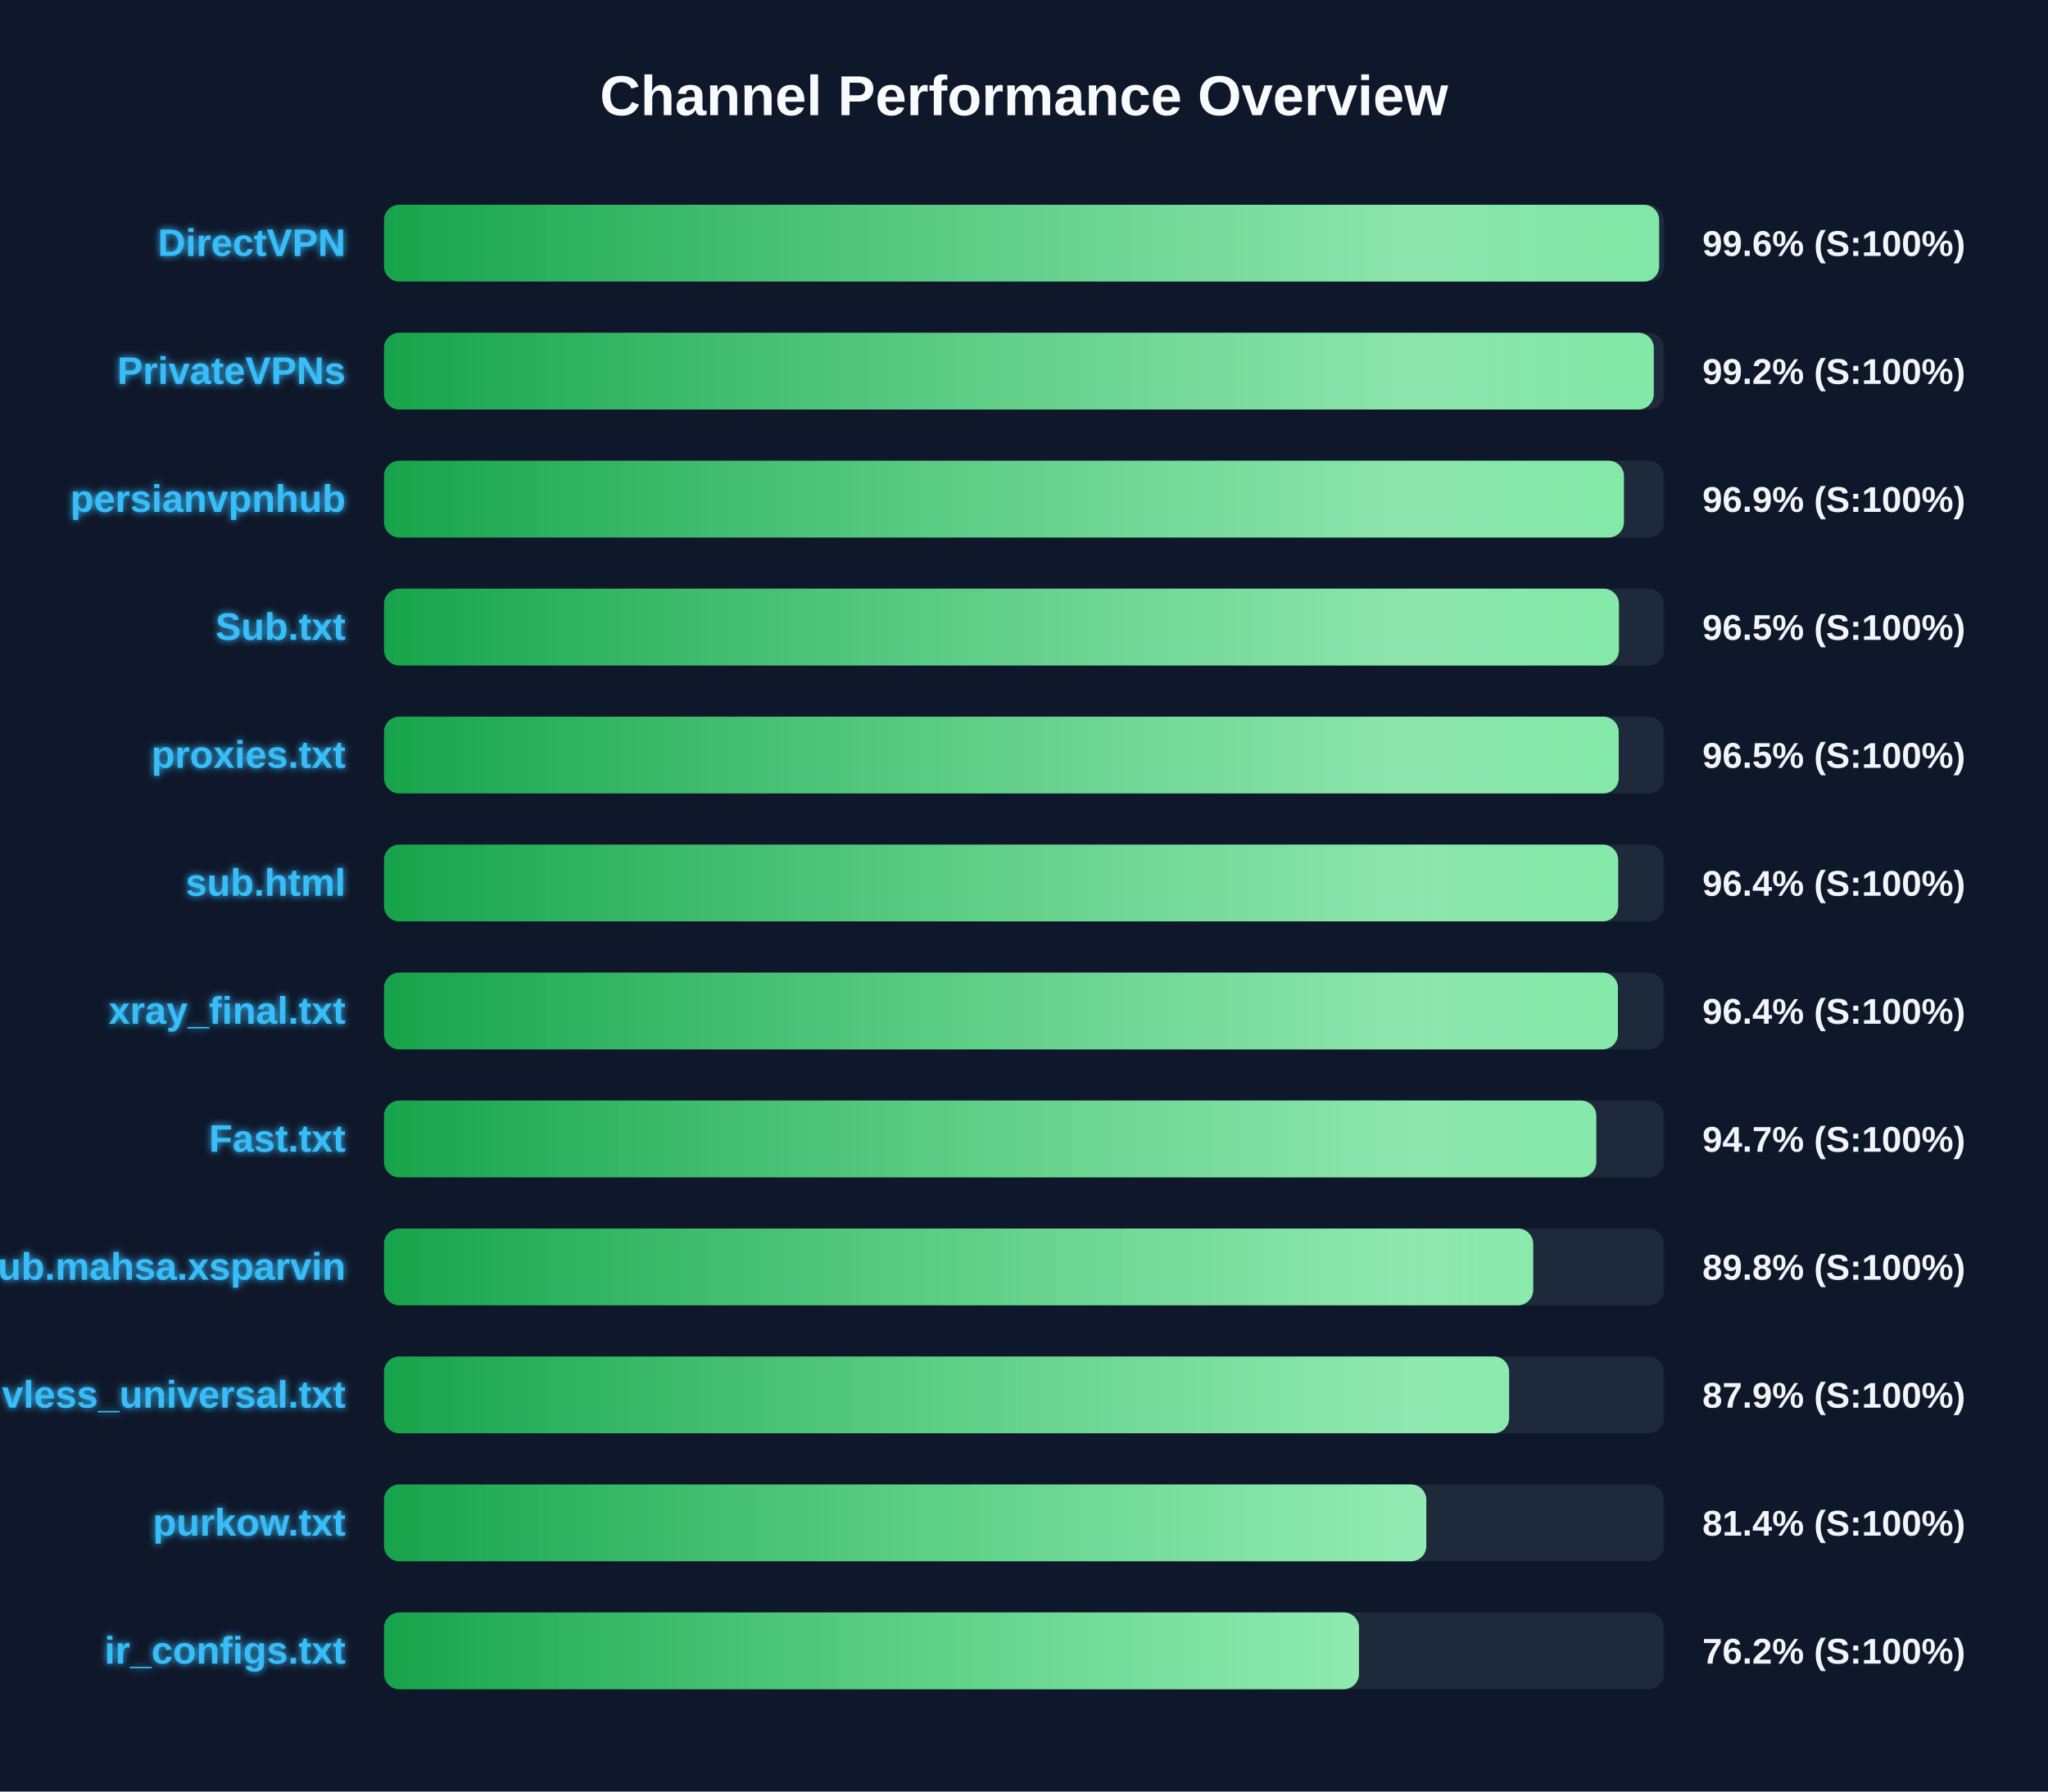
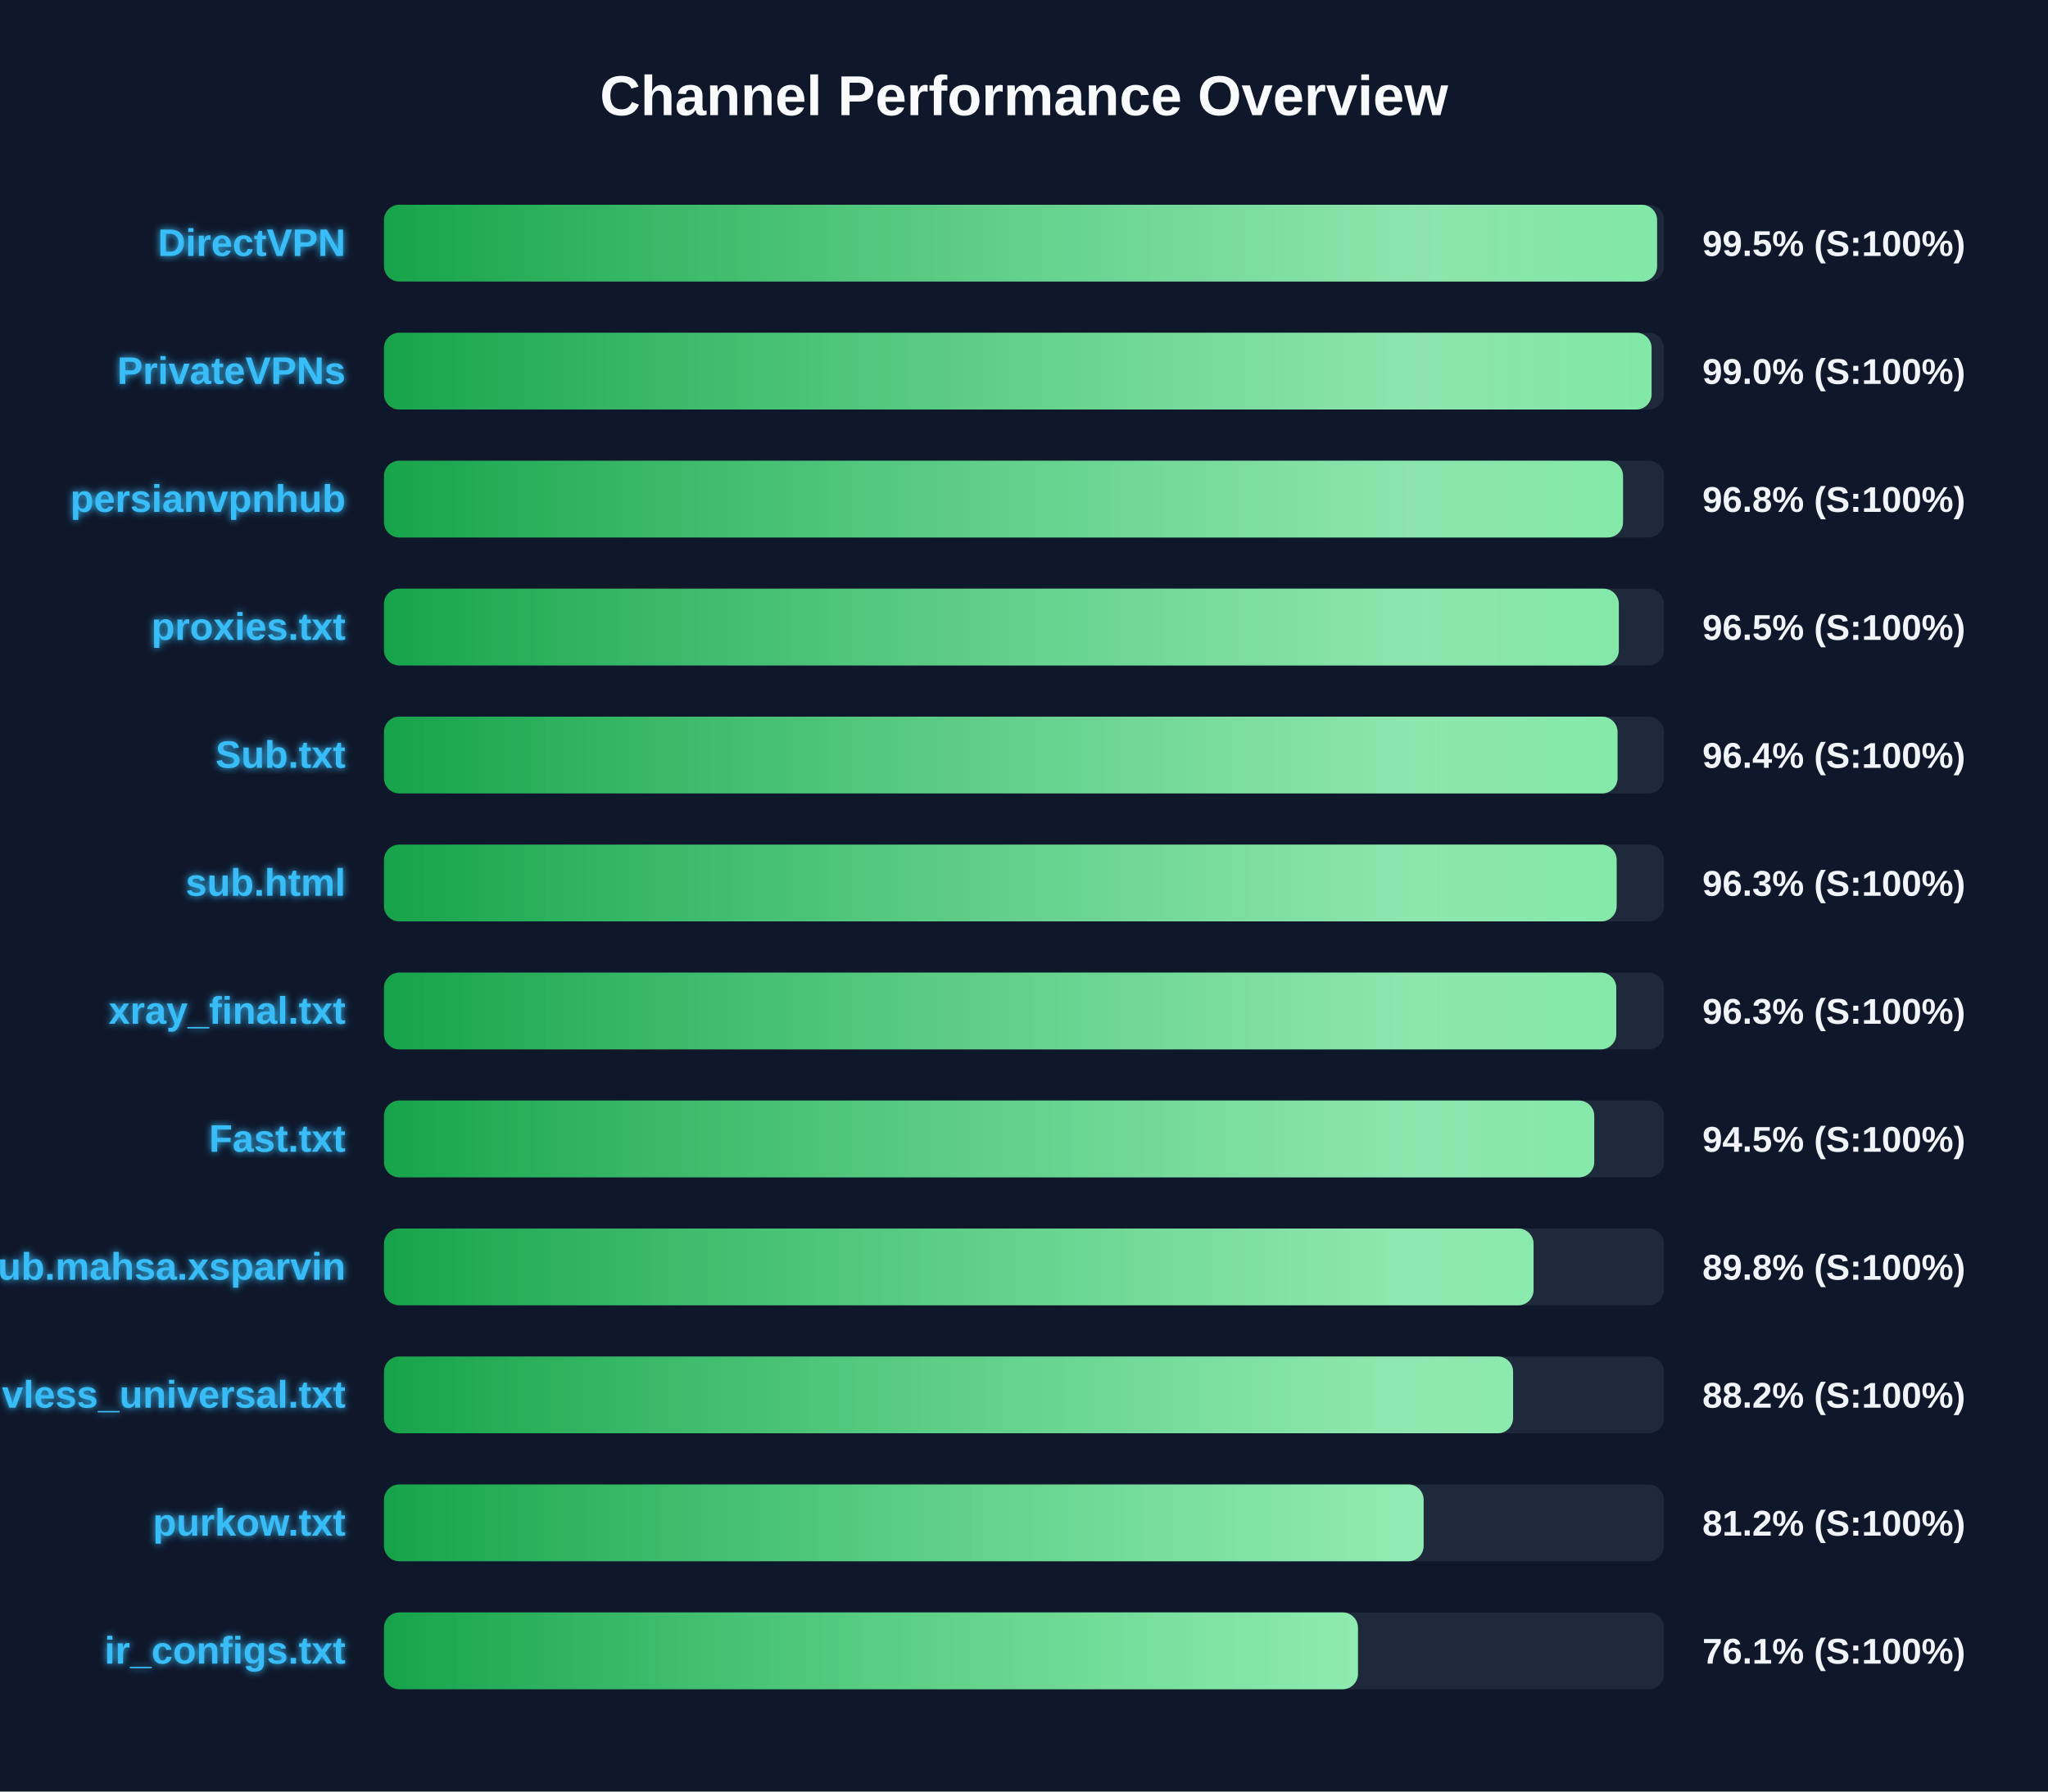
<svg xmlns="http://www.w3.org/2000/svg" width="800" height="700" version="1.1">
  <defs>
    <linearGradient id="grad-green" x1="0%" y1="0%" x2="100%" y2="0%">
      <stop offset="0%" stop-color="#16a34a" />
      <stop offset="100%" stop-color="#4ade80" />
    </linearGradient>
    <linearGradient id="grad-yellow" x1="0%" y1="0%" x2="100%" y2="0%">
      <stop offset="0%" stop-color="#ca8a04" />
      <stop offset="100%" stop-color="#fde047" />
    </linearGradient>
    <linearGradient id="grad-red" x1="0%" y1="0%" x2="100%" y2="0%">
      <stop offset="0%" stop-color="#dc2626" />
      <stop offset="100%" stop-color="#f87171" />
    </linearGradient>
    <linearGradient id="shimmer" x1="0%" y1="0%" x2="100%" y2="0%">
      <stop offset="0%" stop-color="rgba(255,255,255,0)" />
      <stop offset="50%" stop-color="rgba(255,255,255,0.4)" />
      <stop offset="100%" stop-color="rgba(255,255,255,0)" />
    </linearGradient>
    <filter id="glow" x="-20%" y="-20%" width="140%" height="140%">
      <feGaussianBlur stdDeviation="1.5" result="blur" />
      <feComposite in="SourceGraphic" in2="blur" operator="over" />
    </filter>
  </defs>
  <style>
        .bg-rect { fill: #0f172a; }
        .title { font: bold 22px 'Segoe UI', Arial, sans-serif; fill: #f8fafc; }
        .row { font: bold 15px 'Segoe UI', Arial, sans-serif; fill: #38bdf8; filter: url(#glow); }
        .score { font: bold 14px 'Segoe UI', Arial, sans-serif; fill: #f1f5f9; }
        @keyframes shimmer-anim {
            0% { transform: translateX(-100%); }
            100% { transform: translateX(200%); }
        }
        .shimmer-rect {
            animation: shimmer-anim 2.5s infinite linear;
        }
    </style>
  <rect width="100%" height="100%" class="bg-rect" />
  <text x="400" y="45" text-anchor="middle" class="title">Channel Performance Overview</text>
  <rect x="150" y="80" width="500" height="30" fill="#1e293b" rx="6" />
  <clipPath id="clip-0">
-     <rect x="150" y="80" width="498.1" height="30" rx="6" />
+     <rect x="150" y="80" width="497.3" height="30" rx="6" />
  </clipPath>
-   <rect x="150" y="80" width="498.1" height="30" fill="url(#grad-green)" rx="6" />
+   <rect x="150" y="80" width="497.3" height="30" fill="url(#grad-green)" rx="6" />
  <g clip-path="url(#clip-0)">
    <rect x="150" y="80" width="100%" height="30" fill="url(#shimmer)" class="shimmer-rect" />
  </g>
  <text x="135" y="100" text-anchor="end" class="row">DirectVPN</text>
-   <text x="665" y="100" text-anchor="start" class="score">99.6% (S:100%)</text>
+   <text x="665" y="100" text-anchor="start" class="score">99.5% (S:100%)</text>
  <rect x="150" y="130" width="500" height="30" fill="#1e293b" rx="6" />
  <clipPath id="clip-1">
-     <rect x="150" y="130" width="496.0" height="30" rx="6" />
+     <rect x="150" y="130" width="495.15" height="30" rx="6" />
  </clipPath>
-   <rect x="150" y="130" width="496.0" height="30" fill="url(#grad-green)" rx="6" />
+   <rect x="150" y="130" width="495.15" height="30" fill="url(#grad-green)" rx="6" />
  <g clip-path="url(#clip-1)">
    <rect x="150" y="130" width="100%" height="30" fill="url(#shimmer)" class="shimmer-rect" />
  </g>
  <text x="135" y="150" text-anchor="end" class="row">PrivateVPNs</text>
-   <text x="665" y="150" text-anchor="start" class="score">99.2% (S:100%)</text>
+   <text x="665" y="150" text-anchor="start" class="score">99.0% (S:100%)</text>
  <rect x="150" y="180" width="500" height="30" fill="#1e293b" rx="6" />
  <clipPath id="clip-2">
-     <rect x="150" y="180" width="484.35" height="30" rx="6" />
+     <rect x="150" y="180" width="484.0" height="30" rx="6" />
  </clipPath>
-   <rect x="150" y="180" width="484.35" height="30" fill="url(#grad-green)" rx="6" />
+   <rect x="150" y="180" width="484.0" height="30" fill="url(#grad-green)" rx="6" />
  <g clip-path="url(#clip-2)">
    <rect x="150" y="180" width="100%" height="30" fill="url(#shimmer)" class="shimmer-rect" />
  </g>
  <text x="135" y="200" text-anchor="end" class="row">persianvpnhub</text>
-   <text x="665" y="200" text-anchor="start" class="score">96.9% (S:100%)</text>
+   <text x="665" y="200" text-anchor="start" class="score">96.8% (S:100%)</text>
  <rect x="150" y="230" width="500" height="30" fill="#1e293b" rx="6" />
  <clipPath id="clip-3">
-     <rect x="150" y="230" width="482.4" height="30" rx="6" />
+     <rect x="150" y="230" width="482.35" height="30" rx="6" />
  </clipPath>
-   <rect x="150" y="230" width="482.4" height="30" fill="url(#grad-green)" rx="6" />
+   <rect x="150" y="230" width="482.35" height="30" fill="url(#grad-green)" rx="6" />
  <g clip-path="url(#clip-3)">
    <rect x="150" y="230" width="100%" height="30" fill="url(#shimmer)" class="shimmer-rect" />
  </g>
-   <text x="135" y="250" text-anchor="end" class="row">Sub.txt</text>
+   <text x="135" y="250" text-anchor="end" class="row">proxies.txt</text>
  <text x="665" y="250" text-anchor="start" class="score">96.5% (S:100%)</text>
  <rect x="150" y="280" width="500" height="30" fill="#1e293b" rx="6" />
  <clipPath id="clip-4">
-     <rect x="150" y="280" width="482.3" height="30" rx="6" />
+     <rect x="150" y="280" width="481.85" height="30" rx="6" />
  </clipPath>
-   <rect x="150" y="280" width="482.3" height="30" fill="url(#grad-green)" rx="6" />
+   <rect x="150" y="280" width="481.85" height="30" fill="url(#grad-green)" rx="6" />
  <g clip-path="url(#clip-4)">
    <rect x="150" y="280" width="100%" height="30" fill="url(#shimmer)" class="shimmer-rect" />
  </g>
-   <text x="135" y="300" text-anchor="end" class="row">proxies.txt</text>
-   <text x="665" y="300" text-anchor="start" class="score">96.5% (S:100%)</text>
+   <text x="135" y="300" text-anchor="end" class="row">Sub.txt</text>
+   <text x="665" y="300" text-anchor="start" class="score">96.4% (S:100%)</text>
  <rect x="150" y="330" width="500" height="30" fill="#1e293b" rx="6" />
  <clipPath id="clip-5">
-     <rect x="150" y="330" width="482.1" height="30" rx="6" />
+     <rect x="150" y="330" width="481.5" height="30" rx="6" />
  </clipPath>
-   <rect x="150" y="330" width="482.1" height="30" fill="url(#grad-green)" rx="6" />
+   <rect x="150" y="330" width="481.5" height="30" fill="url(#grad-green)" rx="6" />
  <g clip-path="url(#clip-5)">
    <rect x="150" y="330" width="100%" height="30" fill="url(#shimmer)" class="shimmer-rect" />
  </g>
  <text x="135" y="350" text-anchor="end" class="row">sub.html</text>
-   <text x="665" y="350" text-anchor="start" class="score">96.4% (S:100%)</text>
+   <text x="665" y="350" text-anchor="start" class="score">96.3% (S:100%)</text>
  <rect x="150" y="380" width="500" height="30" fill="#1e293b" rx="6" />
  <clipPath id="clip-6">
-     <rect x="150" y="380" width="482.0" height="30" rx="6" />
+     <rect x="150" y="380" width="481.35" height="30" rx="6" />
  </clipPath>
-   <rect x="150" y="380" width="482.0" height="30" fill="url(#grad-green)" rx="6" />
+   <rect x="150" y="380" width="481.35" height="30" fill="url(#grad-green)" rx="6" />
  <g clip-path="url(#clip-6)">
    <rect x="150" y="380" width="100%" height="30" fill="url(#shimmer)" class="shimmer-rect" />
  </g>
  <text x="135" y="400" text-anchor="end" class="row">xray_final.txt</text>
-   <text x="665" y="400" text-anchor="start" class="score">96.4% (S:100%)</text>
+   <text x="665" y="400" text-anchor="start" class="score">96.3% (S:100%)</text>
  <rect x="150" y="430" width="500" height="30" fill="#1e293b" rx="6" />
  <clipPath id="clip-7">
-     <rect x="150" y="430" width="473.55" height="30" rx="6" />
+     <rect x="150" y="430" width="472.75" height="30" rx="6" />
  </clipPath>
-   <rect x="150" y="430" width="473.55" height="30" fill="url(#grad-green)" rx="6" />
+   <rect x="150" y="430" width="472.75" height="30" fill="url(#grad-green)" rx="6" />
  <g clip-path="url(#clip-7)">
    <rect x="150" y="430" width="100%" height="30" fill="url(#shimmer)" class="shimmer-rect" />
  </g>
  <text x="135" y="450" text-anchor="end" class="row">Fast.txt</text>
-   <text x="665" y="450" text-anchor="start" class="score">94.7% (S:100%)</text>
+   <text x="665" y="450" text-anchor="start" class="score">94.5% (S:100%)</text>
  <rect x="150" y="480" width="500" height="30" fill="#1e293b" rx="6" />
  <clipPath id="clip-8">
-     <rect x="150" y="480" width="448.9" height="30" rx="6" />
+     <rect x="150" y="480" width="449.05" height="30" rx="6" />
  </clipPath>
-   <rect x="150" y="480" width="448.9" height="30" fill="url(#grad-green)" rx="6" />
+   <rect x="150" y="480" width="449.05" height="30" fill="url(#grad-green)" rx="6" />
  <g clip-path="url(#clip-8)">
    <rect x="150" y="480" width="100%" height="30" fill="url(#shimmer)" class="shimmer-rect" />
  </g>
  <text x="135" y="500" text-anchor="end" class="row">Sub.mahsa.xsparvin</text>
  <text x="665" y="500" text-anchor="start" class="score">89.8% (S:100%)</text>
  <rect x="150" y="530" width="500" height="30" fill="#1e293b" rx="6" />
  <clipPath id="clip-9">
-     <rect x="150" y="530" width="439.5" height="30" rx="6" />
+     <rect x="150" y="530" width="441.05" height="30" rx="6" />
  </clipPath>
-   <rect x="150" y="530" width="439.5" height="30" fill="url(#grad-green)" rx="6" />
+   <rect x="150" y="530" width="441.05" height="30" fill="url(#grad-green)" rx="6" />
  <g clip-path="url(#clip-9)">
    <rect x="150" y="530" width="100%" height="30" fill="url(#shimmer)" class="shimmer-rect" />
  </g>
  <text x="135" y="550" text-anchor="end" class="row">vless_universal.txt</text>
-   <text x="665" y="550" text-anchor="start" class="score">87.9% (S:100%)</text>
+   <text x="665" y="550" text-anchor="start" class="score">88.2% (S:100%)</text>
  <rect x="150" y="580" width="500" height="30" fill="#1e293b" rx="6" />
  <clipPath id="clip-10">
-     <rect x="150" y="580" width="407.15" height="30" rx="6" />
+     <rect x="150" y="580" width="406.1" height="30" rx="6" />
  </clipPath>
-   <rect x="150" y="580" width="407.15" height="30" fill="url(#grad-green)" rx="6" />
+   <rect x="150" y="580" width="406.1" height="30" fill="url(#grad-green)" rx="6" />
  <g clip-path="url(#clip-10)">
    <rect x="150" y="580" width="100%" height="30" fill="url(#shimmer)" class="shimmer-rect" />
  </g>
  <text x="135" y="600" text-anchor="end" class="row">purkow.txt</text>
-   <text x="665" y="600" text-anchor="start" class="score">81.4% (S:100%)</text>
+   <text x="665" y="600" text-anchor="start" class="score">81.2% (S:100%)</text>
  <rect x="150" y="630" width="500" height="30" fill="#1e293b" rx="6" />
  <clipPath id="clip-11">
-     <rect x="150" y="630" width="380.85" height="30" rx="6" />
+     <rect x="150" y="630" width="380.45" height="30" rx="6" />
  </clipPath>
-   <rect x="150" y="630" width="380.85" height="30" fill="url(#grad-green)" rx="6" />
+   <rect x="150" y="630" width="380.45" height="30" fill="url(#grad-green)" rx="6" />
  <g clip-path="url(#clip-11)">
    <rect x="150" y="630" width="100%" height="30" fill="url(#shimmer)" class="shimmer-rect" />
  </g>
  <text x="135" y="650" text-anchor="end" class="row">ir_configs.txt</text>
-   <text x="665" y="650" text-anchor="start" class="score">76.2% (S:100%)</text>
+   <text x="665" y="650" text-anchor="start" class="score">76.1% (S:100%)</text>
</svg>
